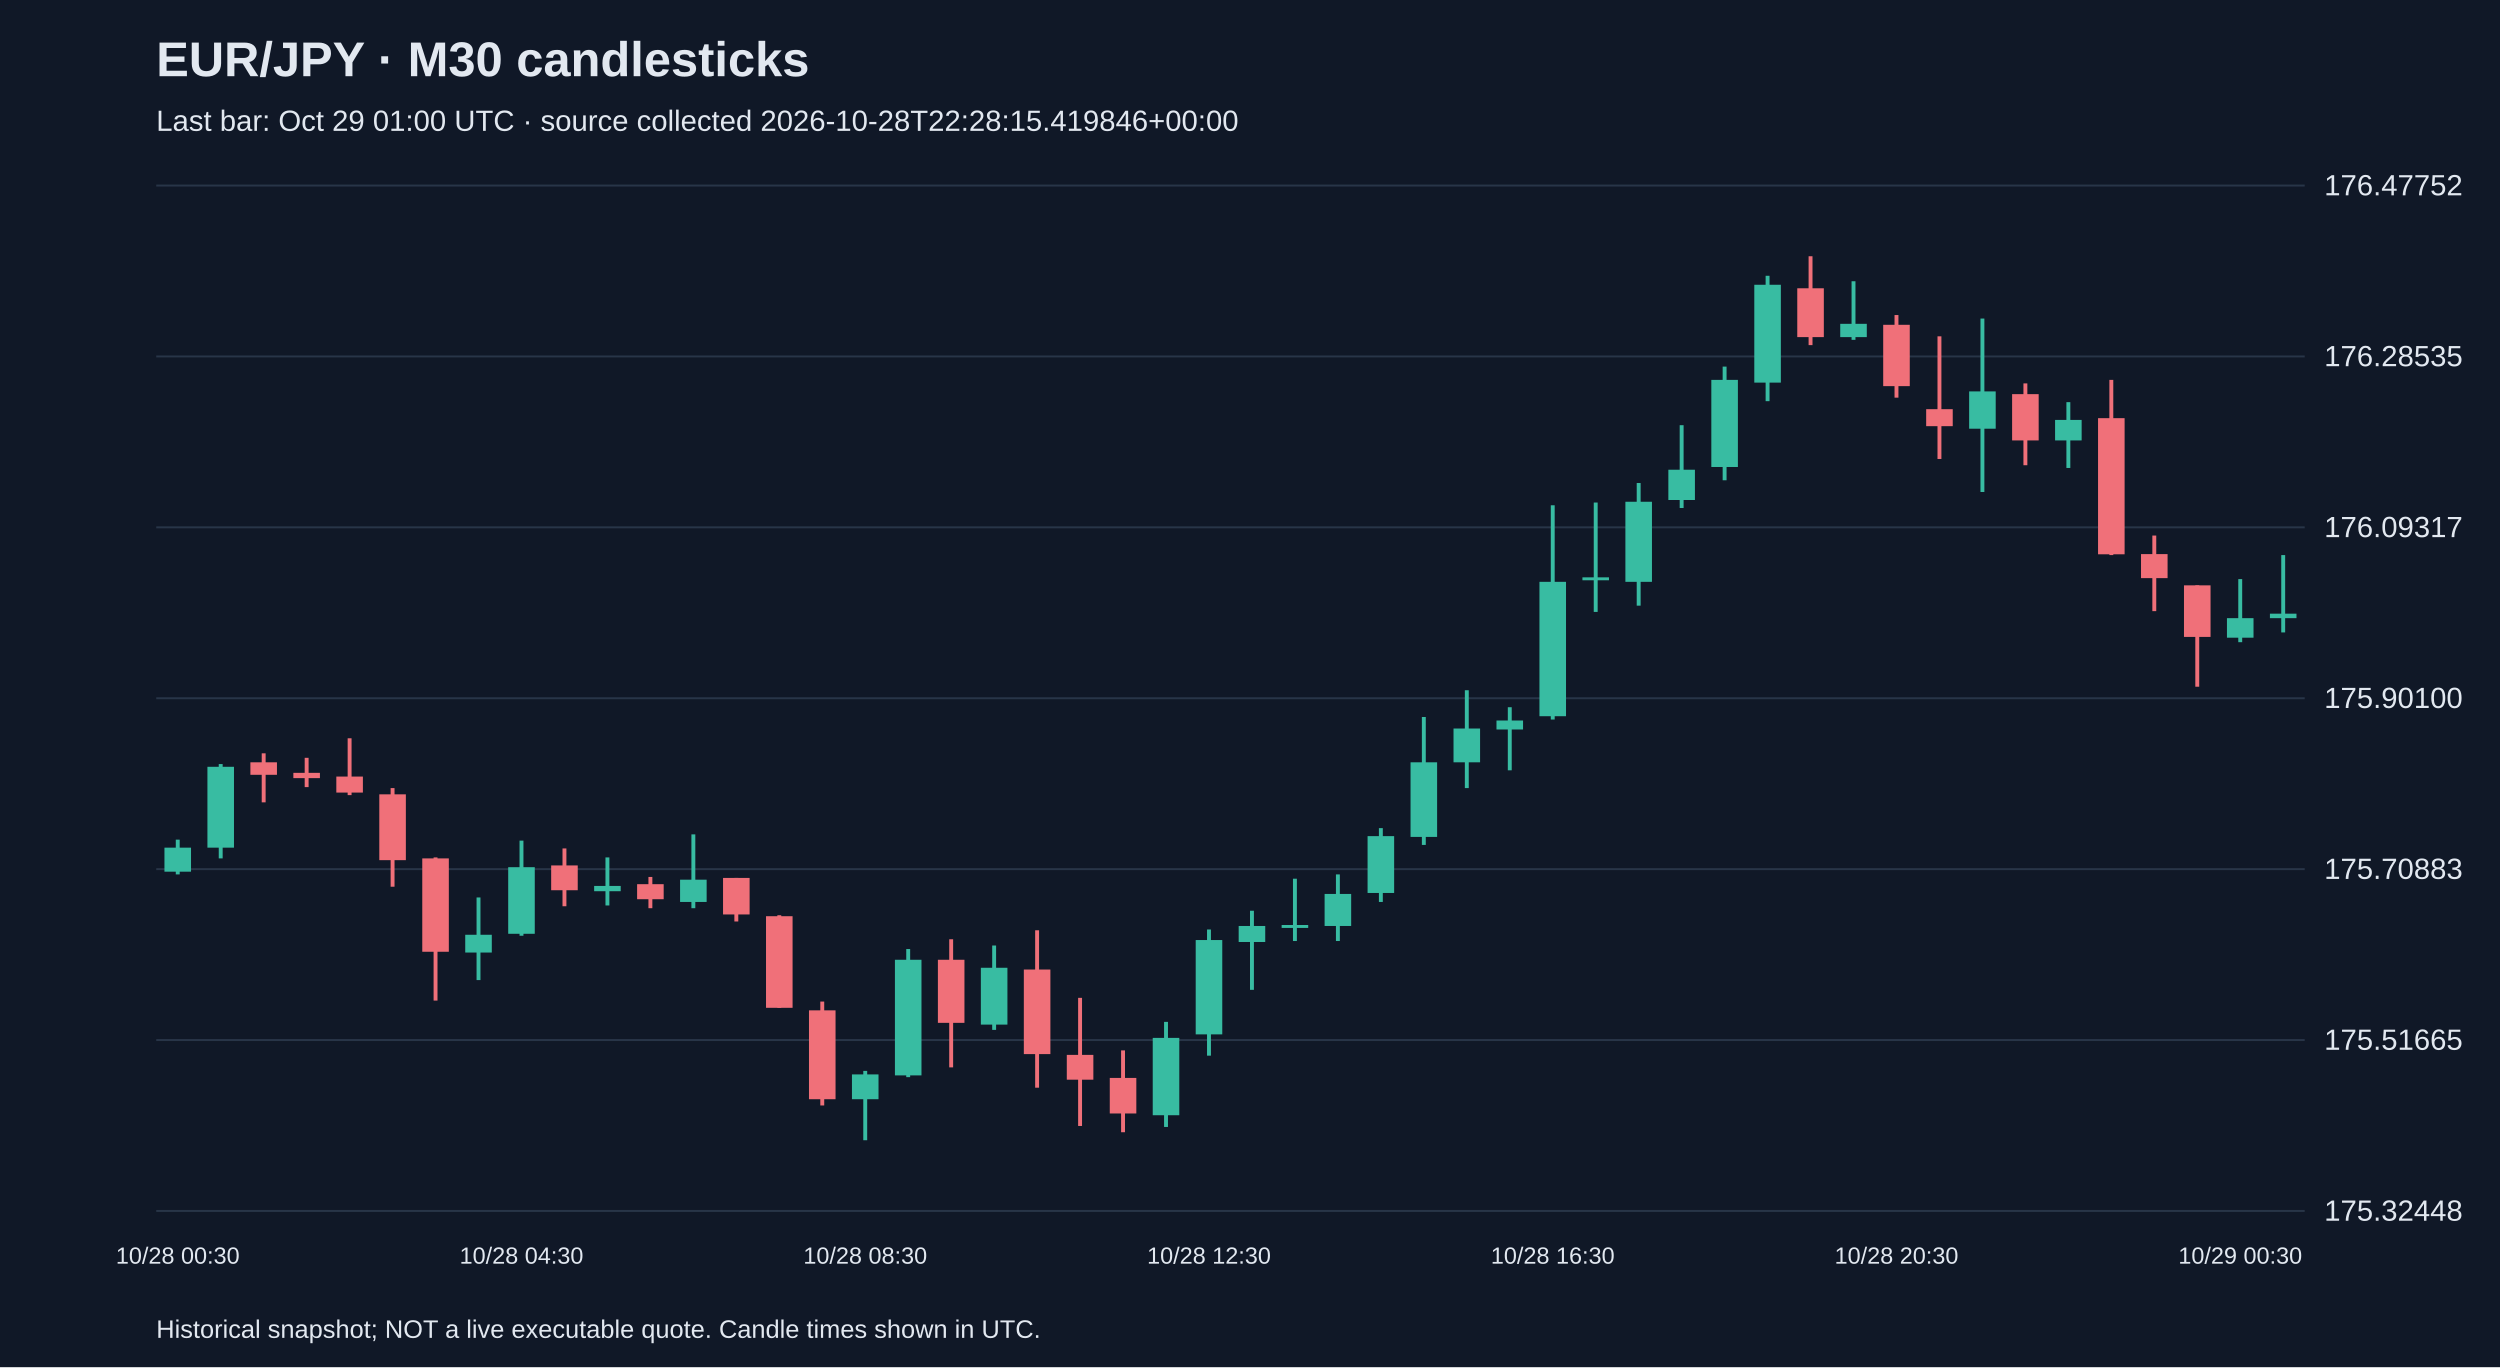
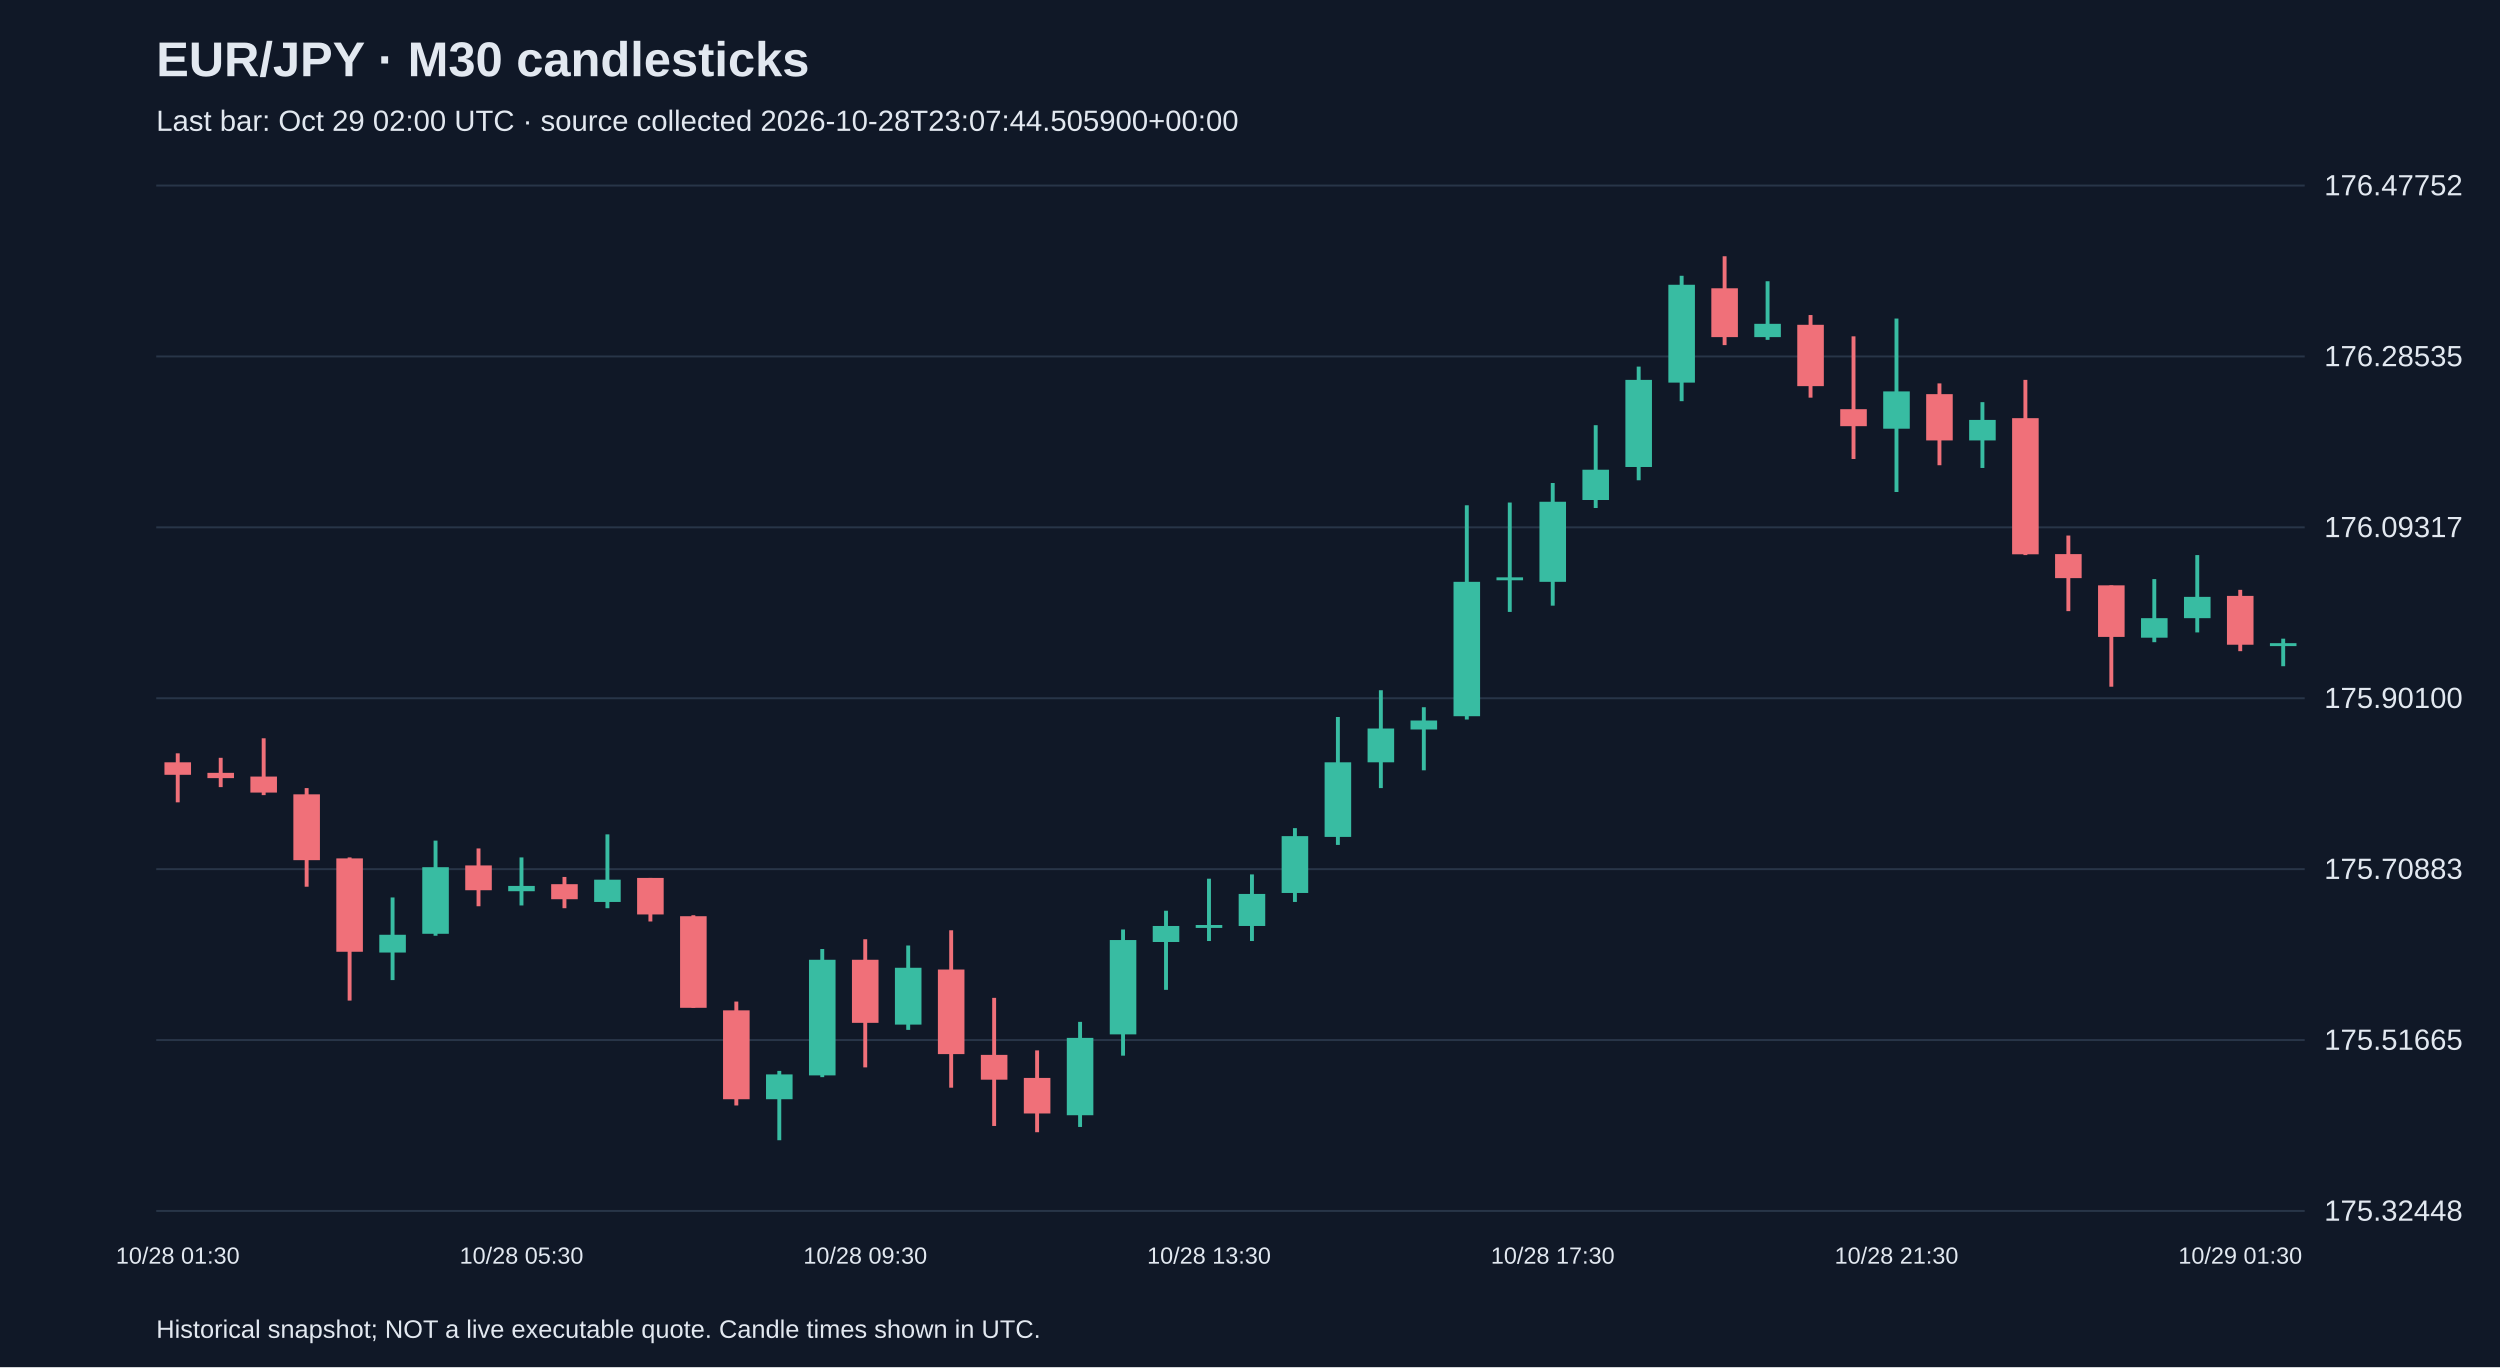
<svg xmlns="http://www.w3.org/2000/svg" viewBox="0 0 1280 700">
  <rect width="100%" height="100%" fill="#101827" />
  <style>text{font-family:Arial,sans-serif;fill:#e2e8f0}</style>
  <text x="80" y="39" font-size="25" font-weight="bold">EUR/JPY · M30 candlesticks</text>
-   <text x="80" y="67" font-size="15" fill="#a6b1c5">Last bar: Oct 29 01:00 UTC · source collected 2026-10-28T22:28:15.419846+00:00</text>
+   <text x="80" y="67" font-size="15" fill="#a6b1c5">Last bar: Oct 29 02:00 UTC · source collected 2026-10-28T23:07:44.505900+00:00</text>
  <line x1="80" y1="620.0" x2="1180" y2="620.0" stroke="#283548" />
  <text x="1190" y="625.0" font-size="15">175.32448</text>
  <line x1="80" y1="532.5" x2="1180" y2="532.5" stroke="#283548" />
  <text x="1190" y="537.5" font-size="15">175.51665</text>
  <line x1="80" y1="445.0" x2="1180" y2="445.0" stroke="#283548" />
  <text x="1190" y="450.0" font-size="15">175.70883</text>
  <line x1="80" y1="357.5" x2="1180" y2="357.5" stroke="#283548" />
  <text x="1190" y="362.5" font-size="15">175.90100</text>
  <line x1="80" y1="270.0" x2="1180" y2="270.0" stroke="#283548" />
  <text x="1190" y="275.0" font-size="15">176.09317</text>
  <line x1="80" y1="182.5" x2="1180" y2="182.5" stroke="#283548" />
  <text x="1190" y="187.5" font-size="15">176.28535</text>
  <line x1="80" y1="95.0" x2="1180" y2="95.0" stroke="#283548" />
  <text x="1190" y="100.0" font-size="15">176.47752</text>
-   <line x1="91.0" y1="429.9" x2="91.0" y2="447.7" stroke="#38bca2" stroke-width="2" />
-   <rect x="84.2" y="434.0" width="13.6" height="12.3" fill="#38bca2" />
-   <text x="91.0" y="647" text-anchor="middle" font-size="12">10/28 00:30</text>
-   <line x1="113.0" y1="391.2" x2="113.0" y2="439.5" stroke="#38bca2" stroke-width="2" />
-   <rect x="106.2" y="392.6" width="13.6" height="41.4" fill="#38bca2" />
-   <line x1="135.0" y1="385.7" x2="135.0" y2="410.8" stroke="#f07079" stroke-width="2" />
-   <rect x="128.2" y="390.3" width="13.6" height="6.4" fill="#f07079" />
-   <line x1="157.0" y1="388.0" x2="157.0" y2="403.0" stroke="#f07079" stroke-width="2" />
-   <rect x="150.2" y="395.7" width="13.6" height="2.7" fill="#f07079" />
-   <line x1="179.0" y1="378.0" x2="179.0" y2="407.1" stroke="#f07079" stroke-width="2" />
-   <rect x="172.2" y="397.6" width="13.6" height="8.2" fill="#f07079" />
-   <line x1="201.0" y1="403.5" x2="201.0" y2="454.0" stroke="#f07079" stroke-width="2" />
-   <rect x="194.2" y="406.7" width="13.6" height="33.7" fill="#f07079" />
-   <line x1="223.0" y1="439.0" x2="223.0" y2="512.3" stroke="#f07079" stroke-width="2" />
-   <rect x="216.2" y="439.5" width="13.6" height="47.8" fill="#f07079" />
-   <line x1="245.0" y1="459.5" x2="245.0" y2="501.8" stroke="#38bca2" stroke-width="2" />
-   <rect x="238.2" y="478.6" width="13.6" height="9.1" fill="#38bca2" />
-   <line x1="267.0" y1="430.4" x2="267.0" y2="479.1" stroke="#38bca2" stroke-width="2" />
-   <rect x="260.2" y="444.0" width="13.6" height="34.1" fill="#38bca2" />
-   <text x="267.0" y="647" text-anchor="middle" font-size="12">10/28 04:30</text>
-   <line x1="289.0" y1="434.4" x2="289.0" y2="464.0" stroke="#f07079" stroke-width="2" />
-   <rect x="282.2" y="443.1" width="13.6" height="12.7" fill="#f07079" />
-   <line x1="311.0" y1="439.0" x2="311.0" y2="463.6" stroke="#38bca2" stroke-width="2" />
-   <rect x="304.2" y="453.6" width="13.6" height="2.7" fill="#38bca2" />
-   <line x1="333.0" y1="449.0" x2="333.0" y2="465.0" stroke="#f07079" stroke-width="2" />
-   <rect x="326.2" y="452.7" width="13.6" height="7.7" fill="#f07079" />
-   <line x1="355.0" y1="427.2" x2="355.0" y2="465.0" stroke="#38bca2" stroke-width="2" />
-   <rect x="348.2" y="450.4" width="13.6" height="11.4" fill="#38bca2" />
-   <line x1="377.0" y1="449.5" x2="377.0" y2="471.8" stroke="#f07079" stroke-width="2" />
-   <rect x="370.2" y="449.5" width="13.6" height="18.7" fill="#f07079" />
-   <line x1="399.0" y1="468.6" x2="399.0" y2="516.0" stroke="#f07079" stroke-width="2" />
-   <rect x="392.2" y="469.1" width="13.6" height="46.9" fill="#f07079" />
-   <line x1="421.0" y1="512.8" x2="421.0" y2="566.0" stroke="#f07079" stroke-width="2" />
-   <rect x="414.2" y="517.3" width="13.6" height="45.5" fill="#f07079" />
-   <line x1="443.0" y1="548.3" x2="443.0" y2="583.8" stroke="#38bca2" stroke-width="2" />
-   <rect x="436.2" y="550.1" width="13.6" height="12.7" fill="#38bca2" />
-   <text x="443.0" y="647" text-anchor="middle" font-size="12">10/28 08:30</text>
-   <line x1="465.0" y1="485.9" x2="465.0" y2="551.5" stroke="#38bca2" stroke-width="2" />
-   <rect x="458.2" y="491.4" width="13.6" height="59.2" fill="#38bca2" />
-   <line x1="487.0" y1="480.9" x2="487.0" y2="546.5" stroke="#f07079" stroke-width="2" />
-   <rect x="480.2" y="491.4" width="13.6" height="32.3" fill="#f07079" />
-   <line x1="509.0" y1="484.1" x2="509.0" y2="527.3" stroke="#38bca2" stroke-width="2" />
-   <rect x="502.2" y="495.5" width="13.6" height="29.1" fill="#38bca2" />
-   <line x1="531.0" y1="476.3" x2="531.0" y2="556.9" stroke="#f07079" stroke-width="2" />
-   <rect x="524.2" y="496.4" width="13.6" height="43.3" fill="#f07079" />
-   <line x1="553.0" y1="510.9" x2="553.0" y2="576.5" stroke="#f07079" stroke-width="2" />
-   <rect x="546.2" y="540.1" width="13.6" height="12.7" fill="#f07079" />
-   <line x1="575.0" y1="537.8" x2="575.0" y2="579.7" stroke="#f07079" stroke-width="2" />
-   <rect x="568.2" y="551.9" width="13.6" height="18.2" fill="#f07079" />
-   <line x1="597.0" y1="523.2" x2="597.0" y2="577.0" stroke="#38bca2" stroke-width="2" />
-   <rect x="590.2" y="531.4" width="13.6" height="39.6" fill="#38bca2" />
-   <line x1="619.0" y1="475.9" x2="619.0" y2="540.5" stroke="#38bca2" stroke-width="2" />
-   <rect x="612.2" y="481.3" width="13.6" height="48.3" fill="#38bca2" />
-   <text x="619.0" y="647" text-anchor="middle" font-size="12">10/28 12:30</text>
-   <line x1="641.0" y1="466.3" x2="641.0" y2="506.8" stroke="#38bca2" stroke-width="2" />
-   <rect x="634.2" y="474.1" width="13.6" height="8.2" fill="#38bca2" />
-   <line x1="663.0" y1="449.9" x2="663.0" y2="481.8" stroke="#38bca2" stroke-width="2" />
-   <rect x="656.2" y="473.6" width="13.6" height="1.5" fill="#38bca2" />
-   <line x1="685.0" y1="447.7" x2="685.0" y2="481.8" stroke="#38bca2" stroke-width="2" />
-   <rect x="678.2" y="457.7" width="13.6" height="16.4" fill="#38bca2" />
-   <line x1="707.0" y1="424.0" x2="707.0" y2="461.8" stroke="#38bca2" stroke-width="2" />
-   <rect x="700.2" y="428.1" width="13.6" height="29.1" fill="#38bca2" />
-   <line x1="729.0" y1="367.1" x2="729.0" y2="432.6" stroke="#38bca2" stroke-width="2" />
-   <rect x="722.2" y="390.3" width="13.6" height="38.2" fill="#38bca2" />
-   <line x1="751.0" y1="353.4" x2="751.0" y2="403.5" stroke="#38bca2" stroke-width="2" />
-   <rect x="744.2" y="373.0" width="13.6" height="17.3" fill="#38bca2" />
-   <line x1="773.0" y1="362.1" x2="773.0" y2="394.4" stroke="#38bca2" stroke-width="2" />
-   <rect x="766.2" y="368.9" width="13.6" height="4.6" fill="#38bca2" />
-   <line x1="795.0" y1="258.7" x2="795.0" y2="368.4" stroke="#38bca2" stroke-width="2" />
-   <rect x="788.2" y="297.9" width="13.6" height="68.8" fill="#38bca2" />
-   <text x="795.0" y="647" text-anchor="middle" font-size="12">10/28 16:30</text>
-   <line x1="817.0" y1="257.3" x2="817.0" y2="313.3" stroke="#38bca2" stroke-width="2" />
-   <rect x="810.2" y="295.6" width="13.6" height="1.5" fill="#38bca2" />
-   <line x1="839.0" y1="247.3" x2="839.0" y2="310.1" stroke="#38bca2" stroke-width="2" />
-   <rect x="832.2" y="256.9" width="13.6" height="41.0" fill="#38bca2" />
-   <line x1="861.0" y1="217.7" x2="861.0" y2="260.1" stroke="#38bca2" stroke-width="2" />
-   <rect x="854.2" y="240.5" width="13.6" height="15.5" fill="#38bca2" />
-   <line x1="883.0" y1="187.7" x2="883.0" y2="245.9" stroke="#38bca2" stroke-width="2" />
-   <rect x="876.2" y="194.5" width="13.6" height="44.6" fill="#38bca2" />
-   <line x1="905.0" y1="141.2" x2="905.0" y2="205.4" stroke="#38bca2" stroke-width="2" />
-   <rect x="898.2" y="145.8" width="13.6" height="50.1" fill="#38bca2" />
-   <line x1="927.0" y1="131.2" x2="927.0" y2="176.7" stroke="#f07079" stroke-width="2" />
-   <rect x="920.2" y="147.6" width="13.6" height="25.0" fill="#f07079" />
-   <line x1="949.0" y1="144.0" x2="949.0" y2="174.0" stroke="#38bca2" stroke-width="2" />
-   <rect x="942.2" y="165.8" width="13.6" height="6.8" fill="#38bca2" />
-   <line x1="971.0" y1="161.3" x2="971.0" y2="203.6" stroke="#f07079" stroke-width="2" />
-   <rect x="964.2" y="166.3" width="13.6" height="31.4" fill="#f07079" />
-   <text x="971.0" y="647" text-anchor="middle" font-size="12">10/28 20:30</text>
-   <line x1="993.0" y1="172.2" x2="993.0" y2="235.0" stroke="#f07079" stroke-width="2" />
-   <rect x="986.2" y="209.5" width="13.6" height="8.7" fill="#f07079" />
-   <line x1="1015.0" y1="163.1" x2="1015.0" y2="251.9" stroke="#38bca2" stroke-width="2" />
-   <rect x="1008.2" y="200.4" width="13.6" height="19.1" fill="#38bca2" />
-   <line x1="1037.0" y1="196.3" x2="1037.0" y2="238.2" stroke="#f07079" stroke-width="2" />
-   <rect x="1030.2" y="201.8" width="13.6" height="23.7" fill="#f07079" />
-   <line x1="1059.0" y1="205.9" x2="1059.0" y2="239.6" stroke="#38bca2" stroke-width="2" />
-   <rect x="1052.2" y="215.0" width="13.6" height="10.5" fill="#38bca2" />
-   <line x1="1081.0" y1="194.5" x2="1081.0" y2="284.2" stroke="#f07079" stroke-width="2" />
-   <rect x="1074.2" y="214.1" width="13.6" height="69.7" fill="#f07079" />
-   <line x1="1103.0" y1="274.2" x2="1103.0" y2="312.9" stroke="#f07079" stroke-width="2" />
-   <rect x="1096.2" y="283.7" width="13.6" height="12.3" fill="#f07079" />
-   <line x1="1125.0" y1="299.7" x2="1125.0" y2="351.6" stroke="#f07079" stroke-width="2" />
-   <rect x="1118.2" y="299.7" width="13.6" height="26.4" fill="#f07079" />
-   <line x1="1147.0" y1="296.5" x2="1147.0" y2="328.8" stroke="#38bca2" stroke-width="2" />
-   <rect x="1140.2" y="316.5" width="13.6" height="10.0" fill="#38bca2" />
-   <text x="1147.0" y="647" text-anchor="middle" font-size="12">10/29 00:30</text>
-   <line x1="1169.0" y1="284.2" x2="1169.0" y2="323.8" stroke="#38bca2" stroke-width="2" />
-   <rect x="1162.2" y="314.2" width="13.6" height="2.3" fill="#38bca2" />
+   <line x1="91.0" y1="385.7" x2="91.0" y2="410.8" stroke="#f07079" stroke-width="2" />
+   <rect x="84.2" y="390.3" width="13.6" height="6.4" fill="#f07079" />
+   <text x="91.0" y="647" text-anchor="middle" font-size="12">10/28 01:30</text>
+   <line x1="113.0" y1="388.0" x2="113.0" y2="403.0" stroke="#f07079" stroke-width="2" />
+   <rect x="106.2" y="395.7" width="13.6" height="2.7" fill="#f07079" />
+   <line x1="135.0" y1="378.0" x2="135.0" y2="407.1" stroke="#f07079" stroke-width="2" />
+   <rect x="128.2" y="397.6" width="13.6" height="8.2" fill="#f07079" />
+   <line x1="157.0" y1="403.5" x2="157.0" y2="454.0" stroke="#f07079" stroke-width="2" />
+   <rect x="150.2" y="406.7" width="13.6" height="33.7" fill="#f07079" />
+   <line x1="179.0" y1="439.0" x2="179.0" y2="512.3" stroke="#f07079" stroke-width="2" />
+   <rect x="172.2" y="439.5" width="13.6" height="47.8" fill="#f07079" />
+   <line x1="201.0" y1="459.5" x2="201.0" y2="501.8" stroke="#38bca2" stroke-width="2" />
+   <rect x="194.2" y="478.6" width="13.6" height="9.1" fill="#38bca2" />
+   <line x1="223.0" y1="430.4" x2="223.0" y2="479.1" stroke="#38bca2" stroke-width="2" />
+   <rect x="216.2" y="444.0" width="13.6" height="34.1" fill="#38bca2" />
+   <line x1="245.0" y1="434.4" x2="245.0" y2="464.0" stroke="#f07079" stroke-width="2" />
+   <rect x="238.2" y="443.1" width="13.6" height="12.7" fill="#f07079" />
+   <line x1="267.0" y1="439.0" x2="267.0" y2="463.6" stroke="#38bca2" stroke-width="2" />
+   <rect x="260.2" y="453.6" width="13.6" height="2.7" fill="#38bca2" />
+   <text x="267.0" y="647" text-anchor="middle" font-size="12">10/28 05:30</text>
+   <line x1="289.0" y1="449.0" x2="289.0" y2="465.0" stroke="#f07079" stroke-width="2" />
+   <rect x="282.2" y="452.7" width="13.6" height="7.7" fill="#f07079" />
+   <line x1="311.0" y1="427.2" x2="311.0" y2="465.0" stroke="#38bca2" stroke-width="2" />
+   <rect x="304.2" y="450.4" width="13.6" height="11.4" fill="#38bca2" />
+   <line x1="333.0" y1="449.5" x2="333.0" y2="471.8" stroke="#f07079" stroke-width="2" />
+   <rect x="326.2" y="449.5" width="13.6" height="18.7" fill="#f07079" />
+   <line x1="355.0" y1="468.6" x2="355.0" y2="516.0" stroke="#f07079" stroke-width="2" />
+   <rect x="348.2" y="469.1" width="13.6" height="46.9" fill="#f07079" />
+   <line x1="377.0" y1="512.8" x2="377.0" y2="566.0" stroke="#f07079" stroke-width="2" />
+   <rect x="370.2" y="517.3" width="13.6" height="45.5" fill="#f07079" />
+   <line x1="399.0" y1="548.3" x2="399.0" y2="583.8" stroke="#38bca2" stroke-width="2" />
+   <rect x="392.2" y="550.1" width="13.6" height="12.7" fill="#38bca2" />
+   <line x1="421.0" y1="485.9" x2="421.0" y2="551.5" stroke="#38bca2" stroke-width="2" />
+   <rect x="414.2" y="491.4" width="13.6" height="59.2" fill="#38bca2" />
+   <line x1="443.0" y1="480.9" x2="443.0" y2="546.5" stroke="#f07079" stroke-width="2" />
+   <rect x="436.2" y="491.4" width="13.6" height="32.3" fill="#f07079" />
+   <text x="443.0" y="647" text-anchor="middle" font-size="12">10/28 09:30</text>
+   <line x1="465.0" y1="484.1" x2="465.0" y2="527.3" stroke="#38bca2" stroke-width="2" />
+   <rect x="458.2" y="495.5" width="13.6" height="29.1" fill="#38bca2" />
+   <line x1="487.0" y1="476.3" x2="487.0" y2="556.9" stroke="#f07079" stroke-width="2" />
+   <rect x="480.2" y="496.4" width="13.6" height="43.3" fill="#f07079" />
+   <line x1="509.0" y1="510.9" x2="509.0" y2="576.5" stroke="#f07079" stroke-width="2" />
+   <rect x="502.2" y="540.1" width="13.6" height="12.7" fill="#f07079" />
+   <line x1="531.0" y1="537.8" x2="531.0" y2="579.7" stroke="#f07079" stroke-width="2" />
+   <rect x="524.2" y="551.9" width="13.6" height="18.2" fill="#f07079" />
+   <line x1="553.0" y1="523.2" x2="553.0" y2="577.0" stroke="#38bca2" stroke-width="2" />
+   <rect x="546.2" y="531.4" width="13.6" height="39.6" fill="#38bca2" />
+   <line x1="575.0" y1="475.9" x2="575.0" y2="540.5" stroke="#38bca2" stroke-width="2" />
+   <rect x="568.2" y="481.3" width="13.6" height="48.3" fill="#38bca2" />
+   <line x1="597.0" y1="466.3" x2="597.0" y2="506.8" stroke="#38bca2" stroke-width="2" />
+   <rect x="590.2" y="474.1" width="13.6" height="8.2" fill="#38bca2" />
+   <line x1="619.0" y1="449.9" x2="619.0" y2="481.8" stroke="#38bca2" stroke-width="2" />
+   <rect x="612.2" y="473.6" width="13.6" height="1.5" fill="#38bca2" />
+   <text x="619.0" y="647" text-anchor="middle" font-size="12">10/28 13:30</text>
+   <line x1="641.0" y1="447.7" x2="641.0" y2="481.8" stroke="#38bca2" stroke-width="2" />
+   <rect x="634.2" y="457.7" width="13.6" height="16.4" fill="#38bca2" />
+   <line x1="663.0" y1="424.0" x2="663.0" y2="461.8" stroke="#38bca2" stroke-width="2" />
+   <rect x="656.2" y="428.1" width="13.6" height="29.1" fill="#38bca2" />
+   <line x1="685.0" y1="367.1" x2="685.0" y2="432.6" stroke="#38bca2" stroke-width="2" />
+   <rect x="678.2" y="390.3" width="13.6" height="38.2" fill="#38bca2" />
+   <line x1="707.0" y1="353.4" x2="707.0" y2="403.5" stroke="#38bca2" stroke-width="2" />
+   <rect x="700.2" y="373.0" width="13.6" height="17.3" fill="#38bca2" />
+   <line x1="729.0" y1="362.1" x2="729.0" y2="394.4" stroke="#38bca2" stroke-width="2" />
+   <rect x="722.2" y="368.9" width="13.6" height="4.6" fill="#38bca2" />
+   <line x1="751.0" y1="258.7" x2="751.0" y2="368.4" stroke="#38bca2" stroke-width="2" />
+   <rect x="744.2" y="297.9" width="13.6" height="68.8" fill="#38bca2" />
+   <line x1="773.0" y1="257.3" x2="773.0" y2="313.3" stroke="#38bca2" stroke-width="2" />
+   <rect x="766.2" y="295.6" width="13.6" height="1.5" fill="#38bca2" />
+   <line x1="795.0" y1="247.3" x2="795.0" y2="310.1" stroke="#38bca2" stroke-width="2" />
+   <rect x="788.2" y="256.9" width="13.6" height="41.0" fill="#38bca2" />
+   <text x="795.0" y="647" text-anchor="middle" font-size="12">10/28 17:30</text>
+   <line x1="817.0" y1="217.7" x2="817.0" y2="260.1" stroke="#38bca2" stroke-width="2" />
+   <rect x="810.2" y="240.5" width="13.6" height="15.5" fill="#38bca2" />
+   <line x1="839.0" y1="187.7" x2="839.0" y2="245.9" stroke="#38bca2" stroke-width="2" />
+   <rect x="832.2" y="194.5" width="13.6" height="44.6" fill="#38bca2" />
+   <line x1="861.0" y1="141.2" x2="861.0" y2="205.4" stroke="#38bca2" stroke-width="2" />
+   <rect x="854.2" y="145.8" width="13.6" height="50.1" fill="#38bca2" />
+   <line x1="883.0" y1="131.2" x2="883.0" y2="176.7" stroke="#f07079" stroke-width="2" />
+   <rect x="876.2" y="147.6" width="13.6" height="25.0" fill="#f07079" />
+   <line x1="905.0" y1="144.0" x2="905.0" y2="174.0" stroke="#38bca2" stroke-width="2" />
+   <rect x="898.2" y="165.8" width="13.6" height="6.8" fill="#38bca2" />
+   <line x1="927.0" y1="161.3" x2="927.0" y2="203.6" stroke="#f07079" stroke-width="2" />
+   <rect x="920.2" y="166.3" width="13.6" height="31.4" fill="#f07079" />
+   <line x1="949.0" y1="172.2" x2="949.0" y2="235.0" stroke="#f07079" stroke-width="2" />
+   <rect x="942.2" y="209.5" width="13.6" height="8.7" fill="#f07079" />
+   <line x1="971.0" y1="163.1" x2="971.0" y2="251.9" stroke="#38bca2" stroke-width="2" />
+   <rect x="964.2" y="200.4" width="13.6" height="19.1" fill="#38bca2" />
+   <text x="971.0" y="647" text-anchor="middle" font-size="12">10/28 21:30</text>
+   <line x1="993.0" y1="196.3" x2="993.0" y2="238.2" stroke="#f07079" stroke-width="2" />
+   <rect x="986.2" y="201.8" width="13.6" height="23.7" fill="#f07079" />
+   <line x1="1015.0" y1="205.9" x2="1015.0" y2="239.6" stroke="#38bca2" stroke-width="2" />
+   <rect x="1008.2" y="215.0" width="13.6" height="10.5" fill="#38bca2" />
+   <line x1="1037.0" y1="194.5" x2="1037.0" y2="284.2" stroke="#f07079" stroke-width="2" />
+   <rect x="1030.2" y="214.1" width="13.6" height="69.7" fill="#f07079" />
+   <line x1="1059.0" y1="274.2" x2="1059.0" y2="312.9" stroke="#f07079" stroke-width="2" />
+   <rect x="1052.2" y="283.7" width="13.6" height="12.3" fill="#f07079" />
+   <line x1="1081.0" y1="299.7" x2="1081.0" y2="351.6" stroke="#f07079" stroke-width="2" />
+   <rect x="1074.2" y="299.7" width="13.6" height="26.4" fill="#f07079" />
+   <line x1="1103.0" y1="296.5" x2="1103.0" y2="328.8" stroke="#38bca2" stroke-width="2" />
+   <rect x="1096.2" y="316.5" width="13.6" height="10.0" fill="#38bca2" />
+   <line x1="1125.0" y1="284.2" x2="1125.0" y2="323.8" stroke="#38bca2" stroke-width="2" />
+   <rect x="1118.2" y="305.6" width="13.6" height="10.9" fill="#38bca2" />
+   <line x1="1147.0" y1="302.0" x2="1147.0" y2="333.4" stroke="#f07079" stroke-width="2" />
+   <rect x="1140.2" y="305.1" width="13.6" height="25.0" fill="#f07079" />
+   <text x="1147.0" y="647" text-anchor="middle" font-size="12">10/29 01:30</text>
+   <line x1="1169.0" y1="327.0" x2="1169.0" y2="341.1" stroke="#38bca2" stroke-width="2" />
+   <rect x="1162.2" y="329.3" width="13.6" height="1.5" fill="#38bca2" />
  <text x="80" y="685" font-size="13">Historical snapshot; NOT a live executable quote. Candle times shown in UTC.</text>
</svg>
